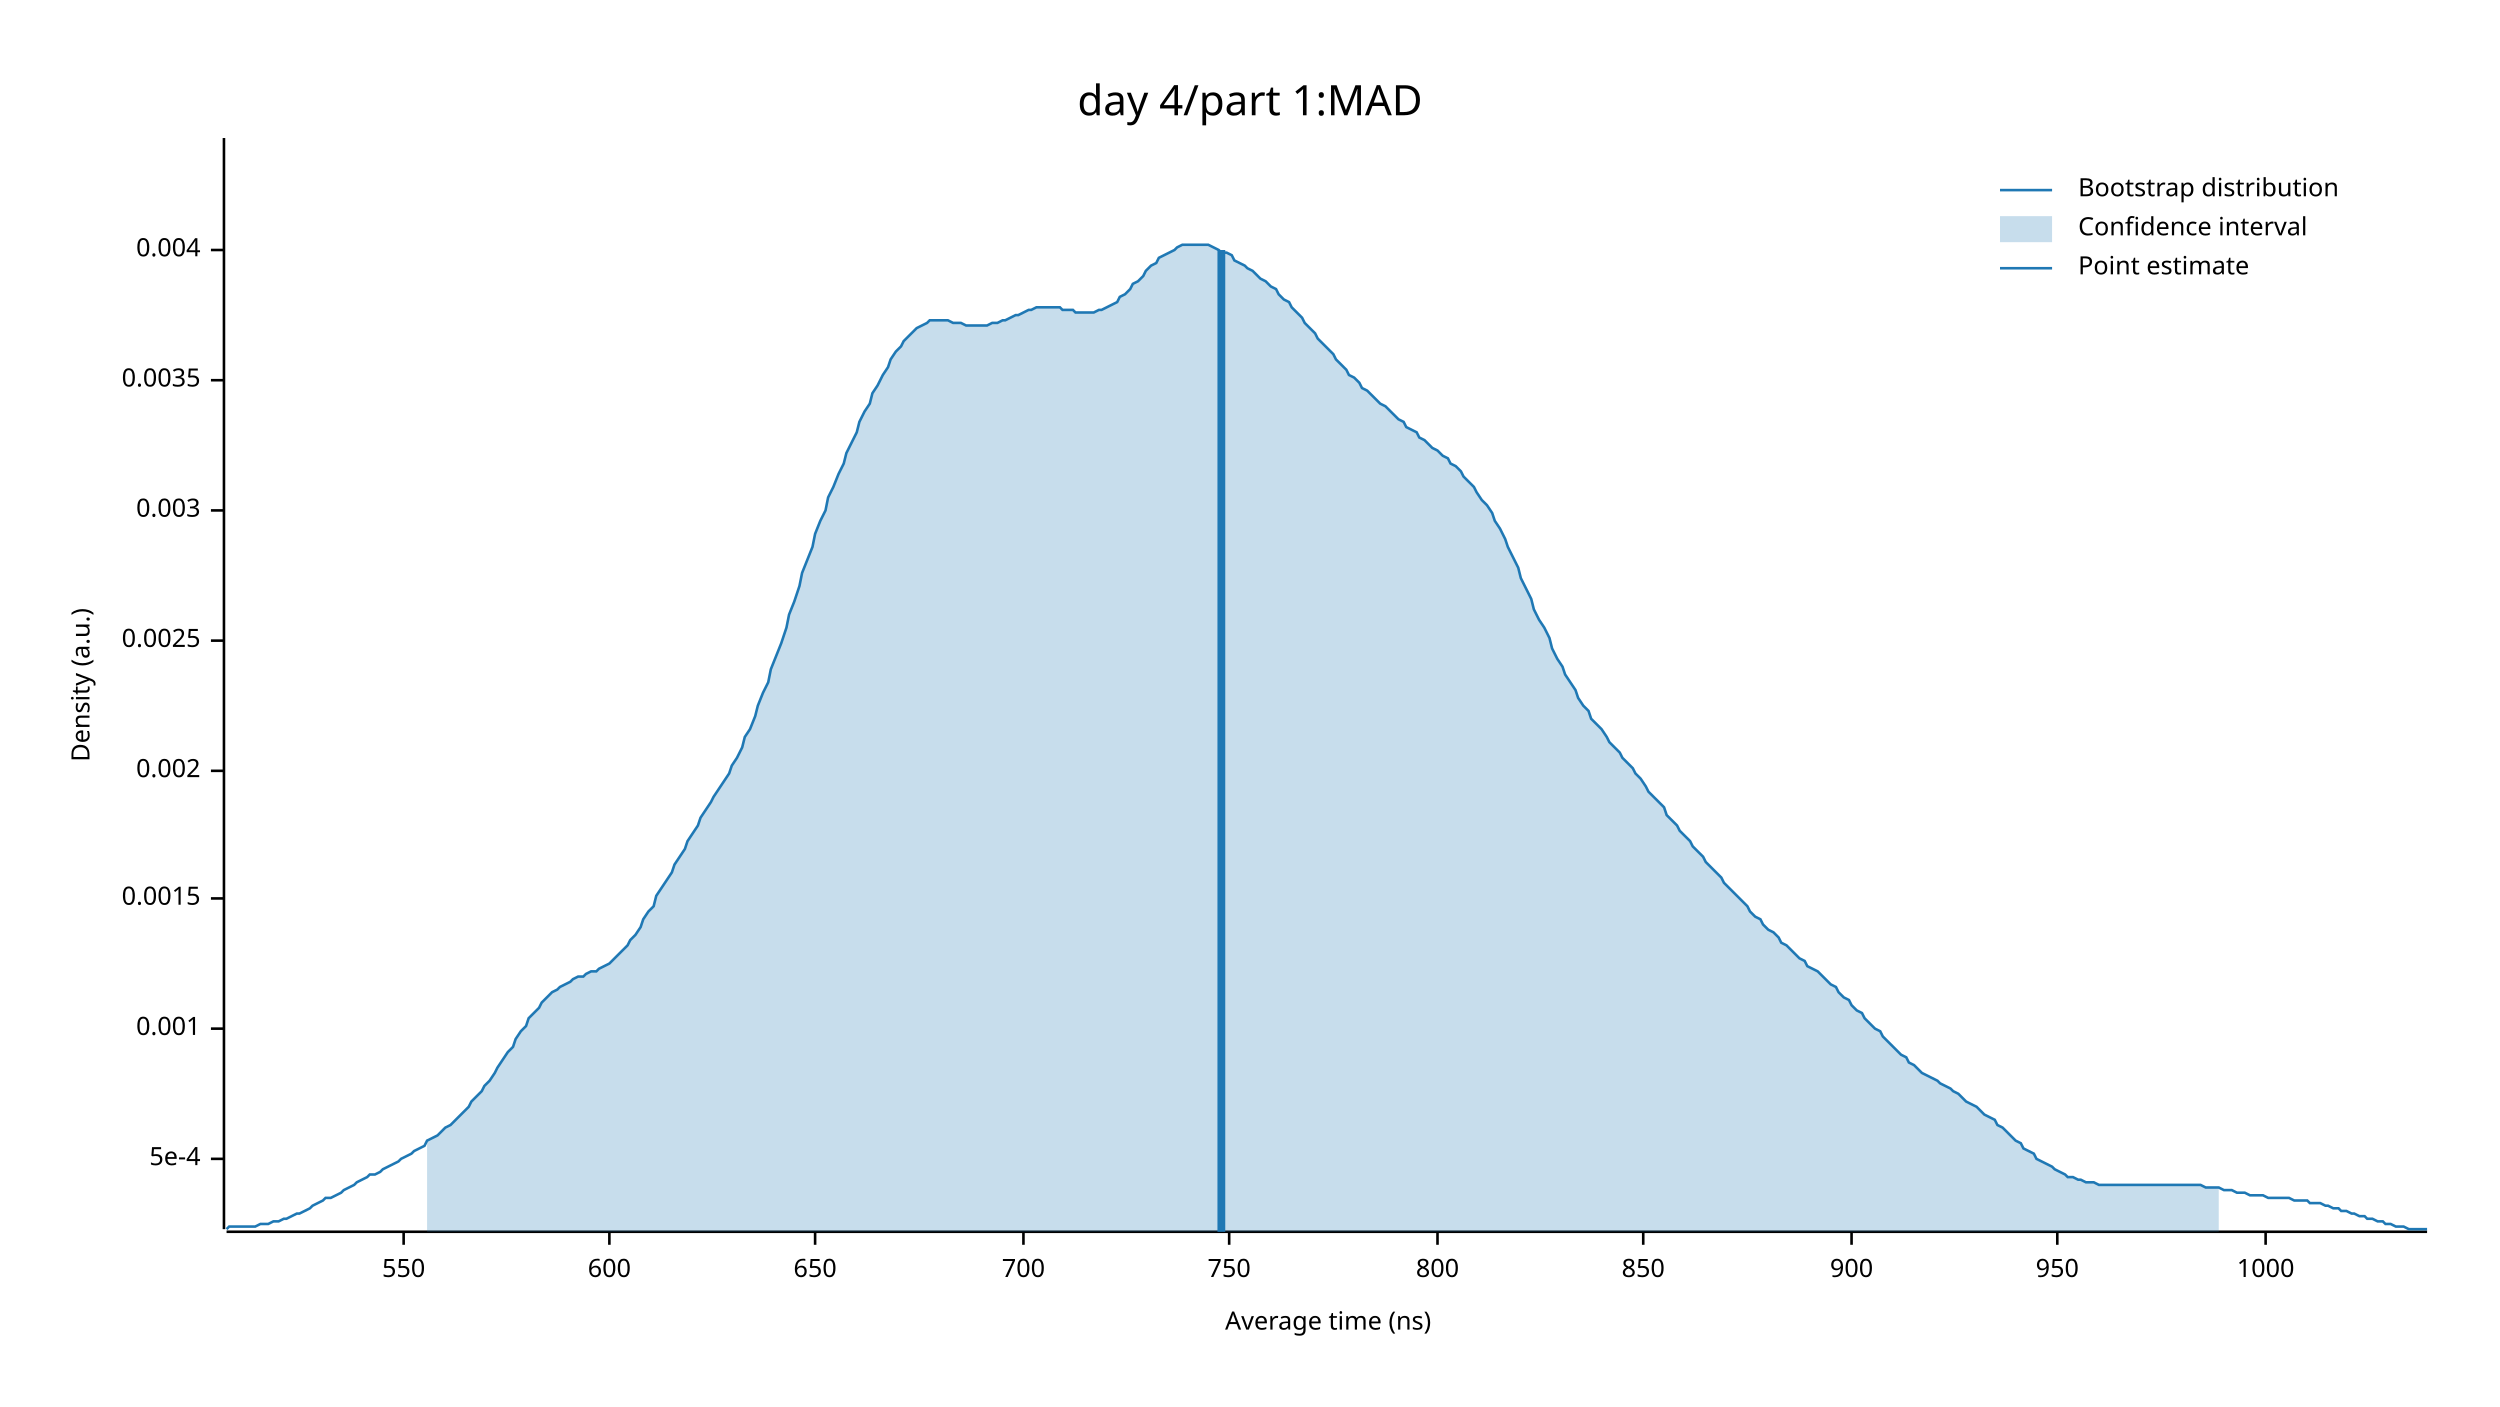
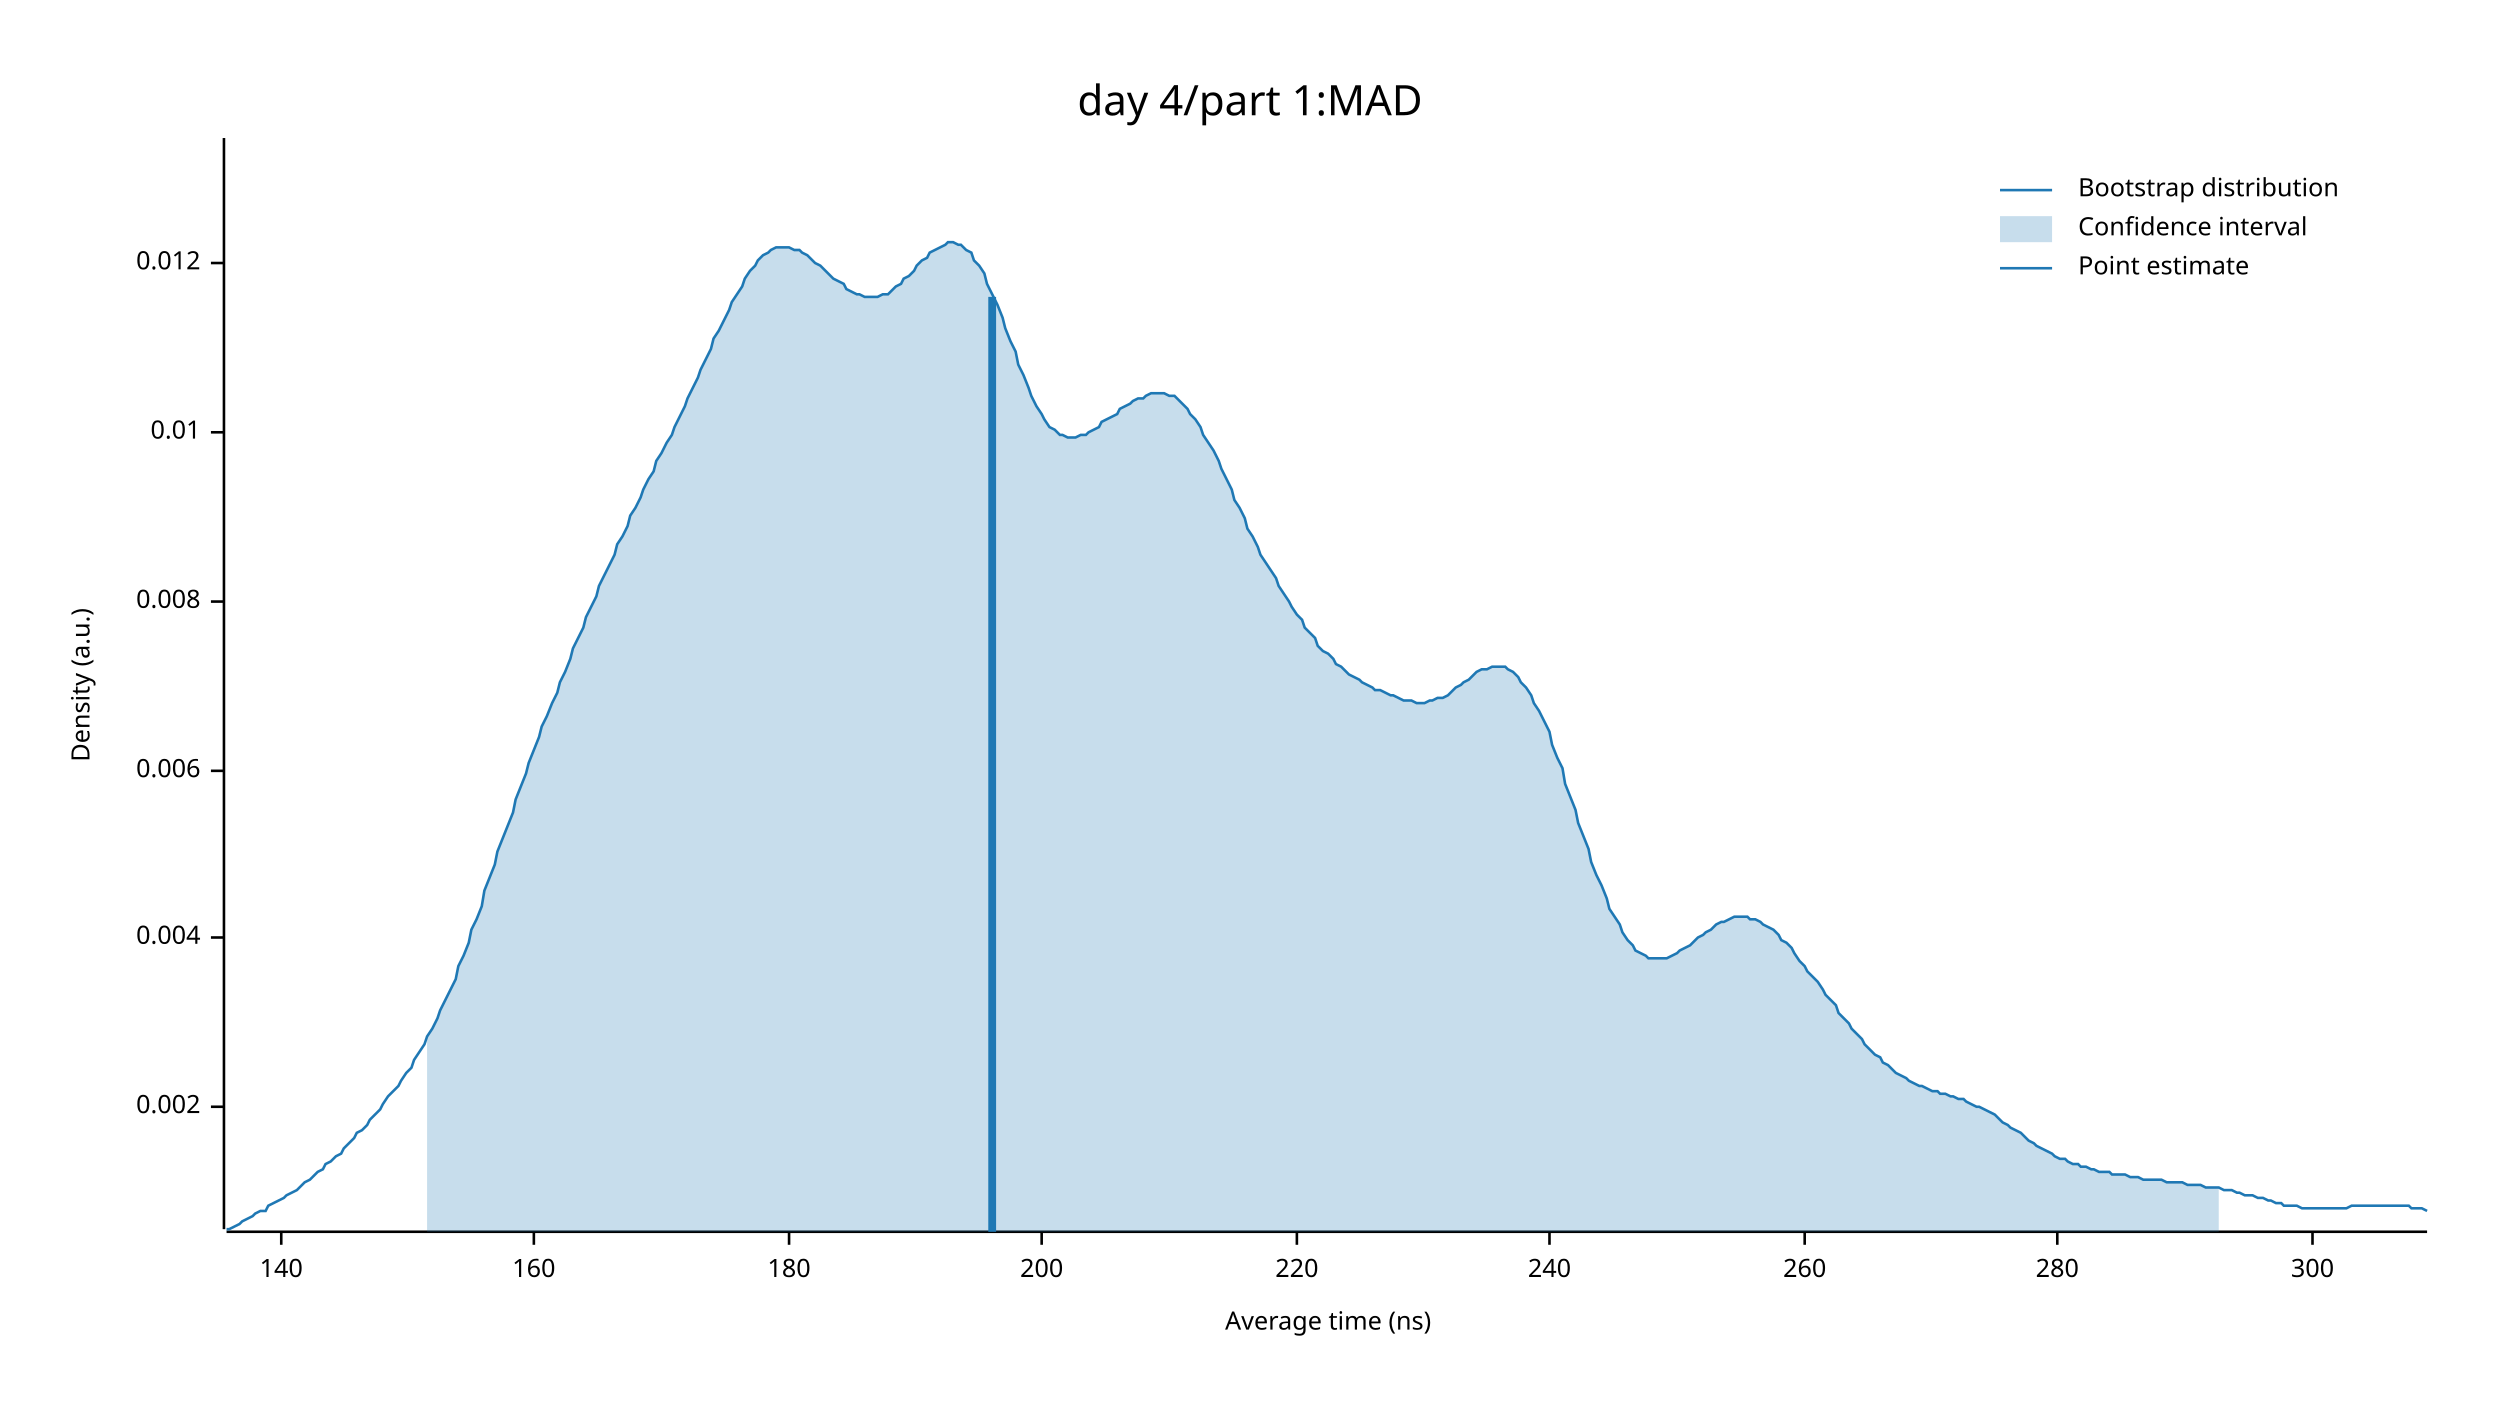
<svg xmlns="http://www.w3.org/2000/svg" width="960" height="540" viewBox="0 0 960 540">
  <text x="480" y="32" dy="0.76em" text-anchor="middle" font-family="sans-serif" font-size="16.129" opacity="1" fill="#000000">
day 4/part 1:MAD
</text>
  <text x="27" y="263" dy="0.76em" text-anchor="middle" font-family="sans-serif" font-size="9.677" opacity="1" fill="#000000" transform="rotate(270, 27, 263)">
Density (a.u.)
</text>
  <text x="510" y="513" dy="-0.5ex" text-anchor="middle" font-family="sans-serif" font-size="9.677" opacity="1" fill="#000000">
Average time (ns)
</text>
  <polyline fill="none" opacity="1" stroke="#000000" stroke-width="1" points="86,53 86,472 " />
-   <text x="77" y="445" dy="0.5ex" text-anchor="end" font-family="sans-serif" font-size="9.677" opacity="1" fill="#000000">
- 5e-4
- </text>
-   <polyline fill="none" opacity="1" stroke="#000000" stroke-width="1" points="81,445 86,445 " />
-   <text x="77" y="395" dy="0.5ex" text-anchor="end" font-family="sans-serif" font-size="9.677" opacity="1" fill="#000000">
- 0.001
- </text>
-   <polyline fill="none" opacity="1" stroke="#000000" stroke-width="1" points="81,395 86,395 " />
-   <text x="77" y="345" dy="0.5ex" text-anchor="end" font-family="sans-serif" font-size="9.677" opacity="1" fill="#000000">
- 0.0015
- </text>
-   <polyline fill="none" opacity="1" stroke="#000000" stroke-width="1" points="81,345 86,345 " />
-   <text x="77" y="296" dy="0.5ex" text-anchor="end" font-family="sans-serif" font-size="9.677" opacity="1" fill="#000000">
+   <text x="77" y="425" dy="0.5ex" text-anchor="end" font-family="sans-serif" font-size="9.677" opacity="1" fill="#000000">
0.002
</text>
-   <polyline fill="none" opacity="1" stroke="#000000" stroke-width="1" points="81,296 86,296 " />
-   <text x="77" y="246" dy="0.5ex" text-anchor="end" font-family="sans-serif" font-size="9.677" opacity="1" fill="#000000">
- 0.0025
- </text>
-   <polyline fill="none" opacity="1" stroke="#000000" stroke-width="1" points="81,246 86,246 " />
-   <text x="77" y="196" dy="0.5ex" text-anchor="end" font-family="sans-serif" font-size="9.677" opacity="1" fill="#000000">
- 0.003
- </text>
-   <polyline fill="none" opacity="1" stroke="#000000" stroke-width="1" points="81,196 86,196 " />
-   <text x="77" y="146" dy="0.5ex" text-anchor="end" font-family="sans-serif" font-size="9.677" opacity="1" fill="#000000">
- 0.0035
- </text>
-   <polyline fill="none" opacity="1" stroke="#000000" stroke-width="1" points="81,146 86,146 " />
-   <text x="77" y="96" dy="0.5ex" text-anchor="end" font-family="sans-serif" font-size="9.677" opacity="1" fill="#000000">
+   <polyline fill="none" opacity="1" stroke="#000000" stroke-width="1" points="81,425 86,425 " />
+   <text x="77" y="360" dy="0.5ex" text-anchor="end" font-family="sans-serif" font-size="9.677" opacity="1" fill="#000000">
0.004
</text>
-   <polyline fill="none" opacity="1" stroke="#000000" stroke-width="1" points="81,96 86,96 " />
+   <polyline fill="none" opacity="1" stroke="#000000" stroke-width="1" points="81,360 86,360 " />
+   <text x="77" y="296" dy="0.5ex" text-anchor="end" font-family="sans-serif" font-size="9.677" opacity="1" fill="#000000">
+ 0.006
+ </text>
+   <polyline fill="none" opacity="1" stroke="#000000" stroke-width="1" points="81,296 86,296 " />
+   <text x="77" y="231" dy="0.5ex" text-anchor="end" font-family="sans-serif" font-size="9.677" opacity="1" fill="#000000">
+ 0.008
+ </text>
+   <polyline fill="none" opacity="1" stroke="#000000" stroke-width="1" points="81,231 86,231 " />
+   <text x="77" y="166" dy="0.5ex" text-anchor="end" font-family="sans-serif" font-size="9.677" opacity="1" fill="#000000">
+ 0.01
+ </text>
+   <polyline fill="none" opacity="1" stroke="#000000" stroke-width="1" points="81,166 86,166 " />
+   <text x="77" y="101" dy="0.5ex" text-anchor="end" font-family="sans-serif" font-size="9.677" opacity="1" fill="#000000">
+ 0.012
+ </text>
+   <polyline fill="none" opacity="1" stroke="#000000" stroke-width="1" points="81,101 86,101 " />
  <polyline fill="none" opacity="1" stroke="#000000" stroke-width="1" points="87,473 932,473 " />
-   <text x="155" y="483" dy="0.76em" text-anchor="middle" font-family="sans-serif" font-size="9.677" opacity="1" fill="#000000">
- 550
+   <text x="108" y="483" dy="0.76em" text-anchor="middle" font-family="sans-serif" font-size="9.677" opacity="1" fill="#000000">
+ 140
</text>
-   <polyline fill="none" opacity="1" stroke="#000000" stroke-width="1" points="155,473 155,478 " />
-   <text x="234" y="483" dy="0.76em" text-anchor="middle" font-family="sans-serif" font-size="9.677" opacity="1" fill="#000000">
- 600
+   <polyline fill="none" opacity="1" stroke="#000000" stroke-width="1" points="108,473 108,478 " />
+   <text x="205" y="483" dy="0.76em" text-anchor="middle" font-family="sans-serif" font-size="9.677" opacity="1" fill="#000000">
+ 160
</text>
-   <polyline fill="none" opacity="1" stroke="#000000" stroke-width="1" points="234,473 234,478 " />
-   <text x="313" y="483" dy="0.76em" text-anchor="middle" font-family="sans-serif" font-size="9.677" opacity="1" fill="#000000">
- 650
+   <polyline fill="none" opacity="1" stroke="#000000" stroke-width="1" points="205,473 205,478 " />
+   <text x="303" y="483" dy="0.76em" text-anchor="middle" font-family="sans-serif" font-size="9.677" opacity="1" fill="#000000">
+ 180
</text>
-   <polyline fill="none" opacity="1" stroke="#000000" stroke-width="1" points="313,473 313,478 " />
-   <text x="393" y="483" dy="0.76em" text-anchor="middle" font-family="sans-serif" font-size="9.677" opacity="1" fill="#000000">
- 700
+   <polyline fill="none" opacity="1" stroke="#000000" stroke-width="1" points="303,473 303,478 " />
+   <text x="400" y="483" dy="0.76em" text-anchor="middle" font-family="sans-serif" font-size="9.677" opacity="1" fill="#000000">
+ 200
</text>
-   <polyline fill="none" opacity="1" stroke="#000000" stroke-width="1" points="393,473 393,478 " />
-   <text x="472" y="483" dy="0.76em" text-anchor="middle" font-family="sans-serif" font-size="9.677" opacity="1" fill="#000000">
- 750
+   <polyline fill="none" opacity="1" stroke="#000000" stroke-width="1" points="400,473 400,478 " />
+   <text x="498" y="483" dy="0.76em" text-anchor="middle" font-family="sans-serif" font-size="9.677" opacity="1" fill="#000000">
+ 220
</text>
-   <polyline fill="none" opacity="1" stroke="#000000" stroke-width="1" points="472,473 472,478 " />
-   <text x="552" y="483" dy="0.76em" text-anchor="middle" font-family="sans-serif" font-size="9.677" opacity="1" fill="#000000">
- 800
+   <polyline fill="none" opacity="1" stroke="#000000" stroke-width="1" points="498,473 498,478 " />
+   <text x="595" y="483" dy="0.76em" text-anchor="middle" font-family="sans-serif" font-size="9.677" opacity="1" fill="#000000">
+ 240
</text>
-   <polyline fill="none" opacity="1" stroke="#000000" stroke-width="1" points="552,473 552,478 " />
-   <text x="631" y="483" dy="0.76em" text-anchor="middle" font-family="sans-serif" font-size="9.677" opacity="1" fill="#000000">
- 850
+   <polyline fill="none" opacity="1" stroke="#000000" stroke-width="1" points="595,473 595,478 " />
+   <text x="693" y="483" dy="0.76em" text-anchor="middle" font-family="sans-serif" font-size="9.677" opacity="1" fill="#000000">
+ 260
</text>
-   <polyline fill="none" opacity="1" stroke="#000000" stroke-width="1" points="631,473 631,478 " />
-   <text x="711" y="483" dy="0.76em" text-anchor="middle" font-family="sans-serif" font-size="9.677" opacity="1" fill="#000000">
- 900
- </text>
-   <polyline fill="none" opacity="1" stroke="#000000" stroke-width="1" points="711,473 711,478 " />
+   <polyline fill="none" opacity="1" stroke="#000000" stroke-width="1" points="693,473 693,478 " />
  <text x="790" y="483" dy="0.76em" text-anchor="middle" font-family="sans-serif" font-size="9.677" opacity="1" fill="#000000">
- 950
+ 280
</text>
  <polyline fill="none" opacity="1" stroke="#000000" stroke-width="1" points="790,473 790,478 " />
-   <text x="870" y="483" dy="0.76em" text-anchor="middle" font-family="sans-serif" font-size="9.677" opacity="1" fill="#000000">
- 1000
+   <text x="888" y="483" dy="0.76em" text-anchor="middle" font-family="sans-serif" font-size="9.677" opacity="1" fill="#000000">
+ 300
</text>
-   <polyline fill="none" opacity="1" stroke="#000000" stroke-width="1" points="870,473 870,478 " />
-   <polyline fill="none" opacity="1" stroke="#1F78B4" stroke-width="1" points="87,472 88,471 90,471 92,471 93,471 95,471 97,471 98,471 100,470 102,470 103,470 105,469 107,469 109,468 110,468 112,467 114,466 115,466 117,465 119,464 120,463 122,462 124,461 125,460 127,460 129,459 131,458 132,457 134,456 136,455 137,454 139,453 141,452 142,451 144,451 146,450 147,449 149,448 151,447 153,446 154,445 156,444 158,443 159,442 161,441 163,440 164,438 166,437 168,436 169,435 171,433 173,432 175,430 176,429 178,427 180,425 181,423 183,421 185,419 186,417 188,415 190,412 191,410 193,407 195,404 197,402 198,399 200,396 202,394 203,391 205,389 207,387 208,385 210,383 212,381 214,380 215,379 217,378 219,377 220,376 222,375 224,375 225,374 227,373 229,373 230,372 232,371 234,370 236,368 237,367 239,365 241,363 242,361 244,359 246,356 247,353 249,350 251,348 252,344 254,341 256,338 258,335 259,332 261,329 263,326 264,323 266,320 268,317 269,314 271,311 273,308 274,306 276,303 278,300 280,297 281,294 283,291 285,287 286,283 288,280 290,275 291,271 293,266 295,262 296,257 298,252 300,247 302,241 303,236 305,231 307,225 308,220 310,215 312,210 313,205 315,200 317,196 318,191 320,187 322,182 324,178 325,174 327,170 329,166 330,162 332,158 334,155 335,151 337,148 339,144 341,141 342,138 344,135 346,133 347,131 349,129 351,127 352,126 354,125 356,124 357,123 359,123 361,123 363,123 364,123 366,124 368,124 369,124 371,125 373,125 374,125 376,125 378,125 379,125 381,124 383,124 385,123 386,123 388,122 390,121 391,121 393,120 395,119 396,119 398,118 400,118 401,118 403,118 405,118 407,118 408,119 410,119 412,119 413,120 415,120 417,120 418,120 420,120 422,119 423,119 425,118 427,117 429,116 430,114 432,113 434,111 435,109 437,108 439,106 440,104 442,102 444,101 445,99 447,98 449,97 451,96 452,95 454,94 456,94 457,94 459,94 461,94 462,94 464,94 466,95 468,96 469,97 471,97 473,98 474,100 476,101 478,102 479,103 481,104 483,106 484,107 486,108 488,110 490,111 491,113 493,115 495,116 496,118 498,120 500,122 501,124 503,126 505,128 506,130 508,132 510,134 512,136 513,138 515,140 517,142 518,144 520,145 522,147 523,149 525,150 527,152 528,153 530,155 532,156 534,158 535,159 537,161 539,162 540,164 542,165 544,166 545,168 547,169 549,171 550,172 552,173 554,175 556,176 557,178 559,179 561,181 562,183 564,185 566,187 567,189 569,192 571,194 573,197 574,200 576,203 578,207 579,210 581,214 583,218 584,222 586,226 588,230 589,234 591,238 593,241 595,245 596,249 598,253 600,256 601,259 603,262 605,265 606,268 608,271 610,273 611,276 613,278 615,280 617,283 618,285 620,287 622,289 623,291 625,293 627,295 628,297 630,299 632,302 633,304 635,306 637,308 639,310 640,313 642,315 644,317 645,319 647,321 649,323 650,325 652,327 654,329 655,331 657,333 659,335 661,337 662,339 664,341 666,343 667,344 669,346 671,348 672,350 674,352 676,353 677,355 679,357 681,358 683,360 684,362 686,363 688,365 689,366 691,368 693,369 694,371 696,372 698,373 700,375 701,376 703,378 705,379 706,381 708,383 710,384 711,386 713,388 715,389 716,391 718,393 720,395 722,396 723,398 725,400 727,402 728,403 730,405 732,406 733,408 735,409 737,411 738,412 740,413 742,414 744,415 745,416 747,417 749,418 750,419 752,420 754,422 755,423 757,424 759,425 760,426 762,428 764,429 766,430 767,432 769,433 771,435 772,436 774,438 776,439 777,441 779,442 781,443 782,445 784,446 786,447 788,448 789,449 791,450 793,451 794,452 796,452 798,453 799,453 801,454 803,454 804,454 806,455 808,455 810,455 811,455 813,455 815,455 816,455 818,455 820,455 821,455 823,455 825,455 827,455 828,455 830,455 832,455 833,455 835,455 837,455 838,455 840,455 842,455 843,455 845,455 847,456 849,456 850,456 852,456 854,457 855,457 857,457 859,458 860,458 862,458 864,459 865,459 867,459 869,459 871,460 872,460 874,460 876,460 877,460 879,460 881,461 882,461 884,461 886,461 887,462 889,462 891,462 893,463 894,463 896,464 898,464 899,465 901,465 903,466 904,466 906,467 908,467 909,468 911,468 913,469 915,469 916,470 918,470 920,471 921,471 923,471 925,472 926,472 928,472 930,472 932,472 " />
-   <polygon opacity="0.25" fill="#1F78B4" points="164,438 166,437 168,436 169,435 171,433 173,432 175,430 176,429 178,427 180,425 181,423 183,421 185,419 186,417 188,415 190,412 191,410 193,407 195,404 197,402 198,399 200,396 202,394 203,391 205,389 207,387 208,385 210,383 212,381 214,380 215,379 217,378 219,377 220,376 222,375 224,375 225,374 227,373 229,373 230,372 232,371 234,370 236,368 237,367 239,365 241,363 242,361 244,359 246,356 247,353 249,350 251,348 252,344 254,341 256,338 258,335 259,332 261,329 263,326 264,323 266,320 268,317 269,314 271,311 273,308 274,306 276,303 278,300 280,297 281,294 283,291 285,287 286,283 288,280 290,275 291,271 293,266 295,262 296,257 298,252 300,247 302,241 303,236 305,231 307,225 308,220 310,215 312,210 313,205 315,200 317,196 318,191 320,187 322,182 324,178 325,174 327,170 329,166 330,162 332,158 334,155 335,151 337,148 339,144 341,141 342,138 344,135 346,133 347,131 349,129 351,127 352,126 354,125 356,124 357,123 359,123 361,123 363,123 364,123 366,124 368,124 369,124 371,125 373,125 374,125 376,125 378,125 379,125 381,124 383,124 385,123 386,123 388,122 390,121 391,121 393,120 395,119 396,119 398,118 400,118 401,118 403,118 405,118 407,118 408,119 410,119 412,119 413,120 415,120 417,120 418,120 420,120 422,119 423,119 425,118 427,117 429,116 430,114 432,113 434,111 435,109 437,108 439,106 440,104 442,102 444,101 445,99 447,98 449,97 451,96 452,95 454,94 456,94 457,94 459,94 461,94 462,94 464,94 466,95 468,96 469,97 471,97 473,98 474,100 476,101 478,102 479,103 481,104 483,106 484,107 486,108 488,110 490,111 491,113 493,115 495,116 496,118 498,120 500,122 501,124 503,126 505,128 506,130 508,132 510,134 512,136 513,138 515,140 517,142 518,144 520,145 522,147 523,149 525,150 527,152 528,153 530,155 532,156 534,158 535,159 537,161 539,162 540,164 542,165 544,166 545,168 547,169 549,171 550,172 552,173 554,175 556,176 557,178 559,179 561,181 562,183 564,185 566,187 567,189 569,192 571,194 573,197 574,200 576,203 578,207 579,210 581,214 583,218 584,222 586,226 588,230 589,234 591,238 593,241 595,245 596,249 598,253 600,256 601,259 603,262 605,265 606,268 608,271 610,273 611,276 613,278 615,280 617,283 618,285 620,287 622,289 623,291 625,293 627,295 628,297 630,299 632,302 633,304 635,306 637,308 639,310 640,313 642,315 644,317 645,319 647,321 649,323 650,325 652,327 654,329 655,331 657,333 659,335 661,337 662,339 664,341 666,343 667,344 669,346 671,348 672,350 674,352 676,353 677,355 679,357 681,358 683,360 684,362 686,363 688,365 689,366 691,368 693,369 694,371 696,372 698,373 700,375 701,376 703,378 705,379 706,381 708,383 710,384 711,386 713,388 715,389 716,391 718,393 720,395 722,396 723,398 725,400 727,402 728,403 730,405 732,406 733,408 735,409 737,411 738,412 740,413 742,414 744,415 745,416 747,417 749,418 750,419 752,420 754,422 755,423 757,424 759,425 760,426 762,428 764,429 766,430 767,432 769,433 771,435 772,436 774,438 776,439 777,441 779,442 781,443 782,445 784,446 786,447 788,448 789,449 791,450 793,451 794,452 796,452 798,453 799,453 801,454 803,454 804,454 806,455 808,455 810,455 811,455 813,455 815,455 816,455 818,455 820,455 821,455 823,455 825,455 827,455 828,455 830,455 832,455 833,455 835,455 837,455 838,455 840,455 842,455 843,455 845,455 847,456 849,456 850,456 852,456 852,473 164,473 " />
-   <polyline fill="none" opacity="1" stroke="#1F78B4" stroke-width="3" points="469,473 469,96 " />
+   <polyline fill="none" opacity="1" stroke="#000000" stroke-width="1" points="888,473 888,478 " />
+   <polyline fill="none" opacity="1" stroke="#1F78B4" stroke-width="1" points="87,472 88,472 90,471 92,470 93,469 95,468 97,467 98,466 100,465 102,465 103,463 105,462 107,461 109,460 110,459 112,458 114,457 115,456 117,454 119,453 120,452 122,450 124,449 125,447 127,446 129,444 131,443 132,441 134,439 136,437 137,435 139,434 141,432 142,430 144,428 146,426 147,424 149,421 151,419 153,417 154,415 156,412 158,410 159,407 161,404 163,401 164,398 166,395 168,391 169,388 171,384 173,380 175,376 176,371 178,367 180,362 181,357 183,353 185,348 186,342 188,337 190,332 191,327 193,322 195,317 197,312 198,307 200,302 202,297 203,293 205,288 207,283 208,279 210,275 212,270 214,266 215,262 217,258 219,253 220,249 222,245 224,241 225,237 227,233 229,229 230,225 232,221 234,217 236,213 237,209 239,206 241,202 242,198 244,195 246,191 247,188 249,184 251,181 252,177 254,174 256,170 258,167 259,164 261,160 263,156 264,153 266,149 268,145 269,142 271,138 273,134 274,130 276,127 278,123 280,119 281,116 283,113 285,110 286,107 288,104 290,102 291,100 293,98 295,97 296,96 298,95 300,95 302,95 303,95 305,96 307,96 308,97 310,98 312,100 313,101 315,102 317,104 318,105 320,107 322,108 324,109 325,111 327,112 329,113 330,113 332,114 334,114 335,114 337,114 339,113 341,113 342,112 344,110 346,109 347,107 349,106 351,104 352,102 354,100 356,99 357,97 359,96 361,95 363,94 364,93 366,93 368,94 369,94 371,96 373,97 374,100 376,102 378,105 379,109 381,113 383,117 385,122 386,126 388,131 390,135 391,140 393,144 395,149 396,152 398,156 400,159 401,161 403,164 405,165 407,167 408,167 410,168 412,168 413,168 415,167 417,167 418,166 420,165 422,164 423,162 425,161 427,160 429,159 430,157 432,156 434,155 435,154 437,153 439,153 440,152 442,151 444,151 445,151 447,151 449,152 451,152 452,153 454,155 456,157 457,159 459,161 461,164 462,167 464,170 466,173 468,177 469,180 471,184 473,188 474,192 476,195 478,199 479,203 481,206 483,210 484,213 486,216 488,219 490,222 491,225 493,228 495,231 496,233 498,236 500,238 501,241 503,243 505,245 506,248 508,250 510,251 512,253 513,255 515,256 517,258 518,259 520,260 522,261 523,262 525,263 527,264 528,265 530,265 532,266 534,267 535,267 537,268 539,269 540,269 542,269 544,270 545,270 547,270 549,269 550,269 552,268 554,268 556,267 557,266 559,264 561,263 562,262 564,261 566,259 567,258 569,257 571,257 573,256 574,256 576,256 578,256 579,257 581,258 583,260 584,262 586,264 588,267 589,270 591,273 593,277 595,281 596,286 598,291 600,295 601,301 603,306 605,311 606,316 608,321 610,326 611,331 613,336 615,340 617,345 618,349 620,352 622,355 623,358 625,361 627,363 628,365 630,366 632,367 633,368 635,368 637,368 639,368 640,368 642,367 644,366 645,365 647,364 649,363 650,362 652,360 654,359 655,358 657,357 659,355 661,354 662,354 664,353 666,352 667,352 669,352 671,352 672,353 674,353 676,354 677,355 679,356 681,357 683,359 684,361 686,362 688,364 689,366 691,369 693,371 694,373 696,375 698,377 700,380 701,382 703,384 705,386 706,389 708,391 710,393 711,395 713,397 715,399 716,401 718,403 720,405 722,406 723,408 725,409 727,411 728,412 730,413 732,414 733,415 735,416 737,417 738,417 740,418 742,419 744,419 745,420 747,420 749,421 750,421 752,422 754,422 755,423 757,424 759,425 760,425 762,426 764,427 766,428 767,429 769,431 771,432 772,433 774,434 776,435 777,436 779,438 781,439 782,440 784,441 786,442 788,443 789,444 791,445 793,445 794,446 796,447 798,447 799,448 801,448 803,449 804,449 806,450 808,450 810,450 811,451 813,451 815,451 816,451 818,452 820,452 821,452 823,453 825,453 827,453 828,453 830,453 832,454 833,454 835,454 837,454 838,454 840,455 842,455 843,455 845,455 847,456 849,456 850,456 852,456 854,457 855,457 857,457 859,458 860,458 862,459 864,459 865,459 867,460 869,460 871,461 872,461 874,462 876,462 877,463 879,463 881,463 882,463 884,464 886,464 887,464 889,464 891,464 893,464 894,464 896,464 898,464 899,464 901,464 903,463 904,463 906,463 908,463 909,463 911,463 913,463 915,463 916,463 918,463 920,463 921,463 923,463 925,463 926,464 928,464 930,464 932,465 " />
+   <polygon opacity="0.25" fill="#1F78B4" points="164,398 166,395 168,391 169,388 171,384 173,380 175,376 176,371 178,367 180,362 181,357 183,353 185,348 186,342 188,337 190,332 191,327 193,322 195,317 197,312 198,307 200,302 202,297 203,293 205,288 207,283 208,279 210,275 212,270 214,266 215,262 217,258 219,253 220,249 222,245 224,241 225,237 227,233 229,229 230,225 232,221 234,217 236,213 237,209 239,206 241,202 242,198 244,195 246,191 247,188 249,184 251,181 252,177 254,174 256,170 258,167 259,164 261,160 263,156 264,153 266,149 268,145 269,142 271,138 273,134 274,130 276,127 278,123 280,119 281,116 283,113 285,110 286,107 288,104 290,102 291,100 293,98 295,97 296,96 298,95 300,95 302,95 303,95 305,96 307,96 308,97 310,98 312,100 313,101 315,102 317,104 318,105 320,107 322,108 324,109 325,111 327,112 329,113 330,113 332,114 334,114 335,114 337,114 339,113 341,113 342,112 344,110 346,109 347,107 349,106 351,104 352,102 354,100 356,99 357,97 359,96 361,95 363,94 364,93 366,93 368,94 369,94 371,96 373,97 374,100 376,102 378,105 379,109 381,113 383,117 385,122 386,126 388,131 390,135 391,140 393,144 395,149 396,152 398,156 400,159 401,161 403,164 405,165 407,167 408,167 410,168 412,168 413,168 415,167 417,167 418,166 420,165 422,164 423,162 425,161 427,160 429,159 430,157 432,156 434,155 435,154 437,153 439,153 440,152 442,151 444,151 445,151 447,151 449,152 451,152 452,153 454,155 456,157 457,159 459,161 461,164 462,167 464,170 466,173 468,177 469,180 471,184 473,188 474,192 476,195 478,199 479,203 481,206 483,210 484,213 486,216 488,219 490,222 491,225 493,228 495,231 496,233 498,236 500,238 501,241 503,243 505,245 506,248 508,250 510,251 512,253 513,255 515,256 517,258 518,259 520,260 522,261 523,262 525,263 527,264 528,265 530,265 532,266 534,267 535,267 537,268 539,269 540,269 542,269 544,270 545,270 547,270 549,269 550,269 552,268 554,268 556,267 557,266 559,264 561,263 562,262 564,261 566,259 567,258 569,257 571,257 573,256 574,256 576,256 578,256 579,257 581,258 583,260 584,262 586,264 588,267 589,270 591,273 593,277 595,281 596,286 598,291 600,295 601,301 603,306 605,311 606,316 608,321 610,326 611,331 613,336 615,340 617,345 618,349 620,352 622,355 623,358 625,361 627,363 628,365 630,366 632,367 633,368 635,368 637,368 639,368 640,368 642,367 644,366 645,365 647,364 649,363 650,362 652,360 654,359 655,358 657,357 659,355 661,354 662,354 664,353 666,352 667,352 669,352 671,352 672,353 674,353 676,354 677,355 679,356 681,357 683,359 684,361 686,362 688,364 689,366 691,369 693,371 694,373 696,375 698,377 700,380 701,382 703,384 705,386 706,389 708,391 710,393 711,395 713,397 715,399 716,401 718,403 720,405 722,406 723,408 725,409 727,411 728,412 730,413 732,414 733,415 735,416 737,417 738,417 740,418 742,419 744,419 745,420 747,420 749,421 750,421 752,422 754,422 755,423 757,424 759,425 760,425 762,426 764,427 766,428 767,429 769,431 771,432 772,433 774,434 776,435 777,436 779,438 781,439 782,440 784,441 786,442 788,443 789,444 791,445 793,445 794,446 796,447 798,447 799,448 801,448 803,449 804,449 806,450 808,450 810,450 811,451 813,451 815,451 816,451 818,452 820,452 821,452 823,453 825,453 827,453 828,453 830,453 832,454 833,454 835,454 837,454 838,454 840,455 842,455 843,455 845,455 847,456 849,456 850,456 852,456 852,473 164,473 " />
+   <polyline fill="none" opacity="1" stroke="#1F78B4" stroke-width="3" points="381,473 381,114 " />
  <text x="798" y="68" dy="0.76em" text-anchor="start" font-family="sans-serif" font-size="9.677" opacity="1" fill="#000000">
Bootstrap distribution
</text>
  <text x="798" y="83" dy="0.76em" text-anchor="start" font-family="sans-serif" font-size="9.677" opacity="1" fill="#000000">
Confidence interval
</text>
  <text x="798" y="98" dy="0.76em" text-anchor="start" font-family="sans-serif" font-size="9.677" opacity="1" fill="#000000">
Point estimate
</text>
  <polyline fill="none" opacity="1" stroke="#1F78B4" stroke-width="1" points="768,73 788,73 " />
  <rect x="768" y="83" width="20" height="10" opacity="0.25" fill="#1F78B4" stroke="none" />
  <polyline fill="none" opacity="1" stroke="#1F78B4" stroke-width="1" points="768,103 788,103 " />
</svg>
